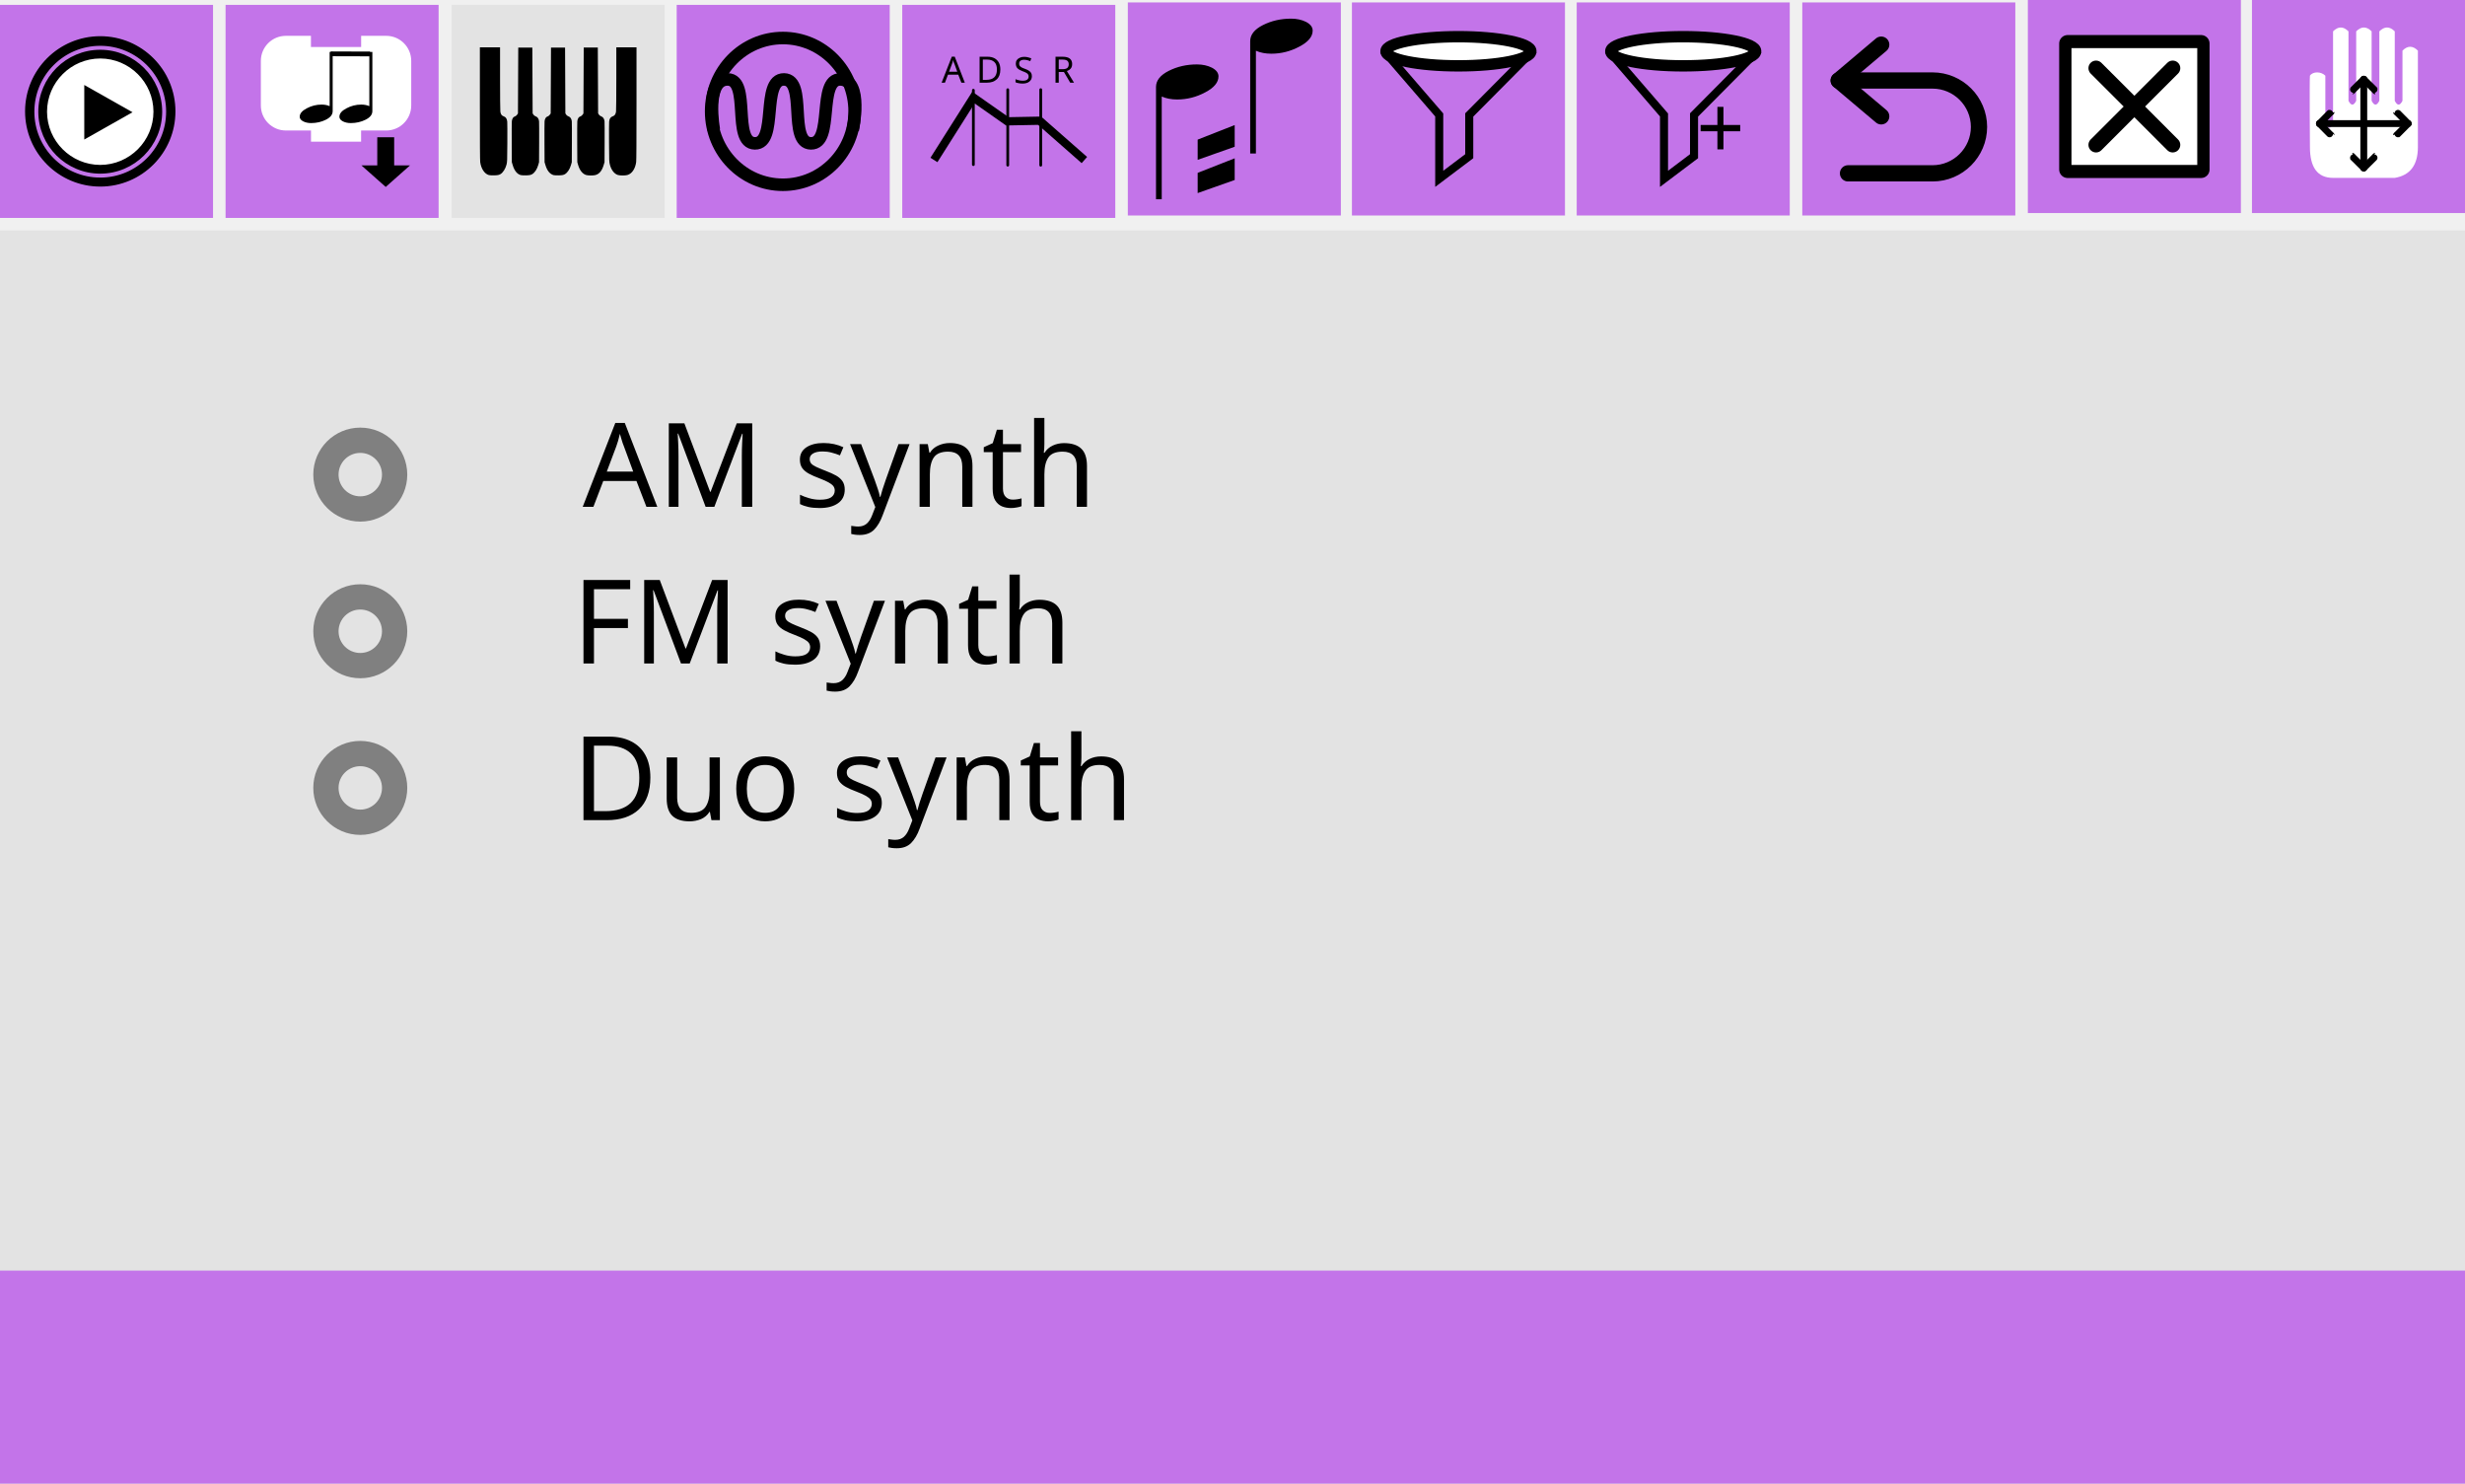
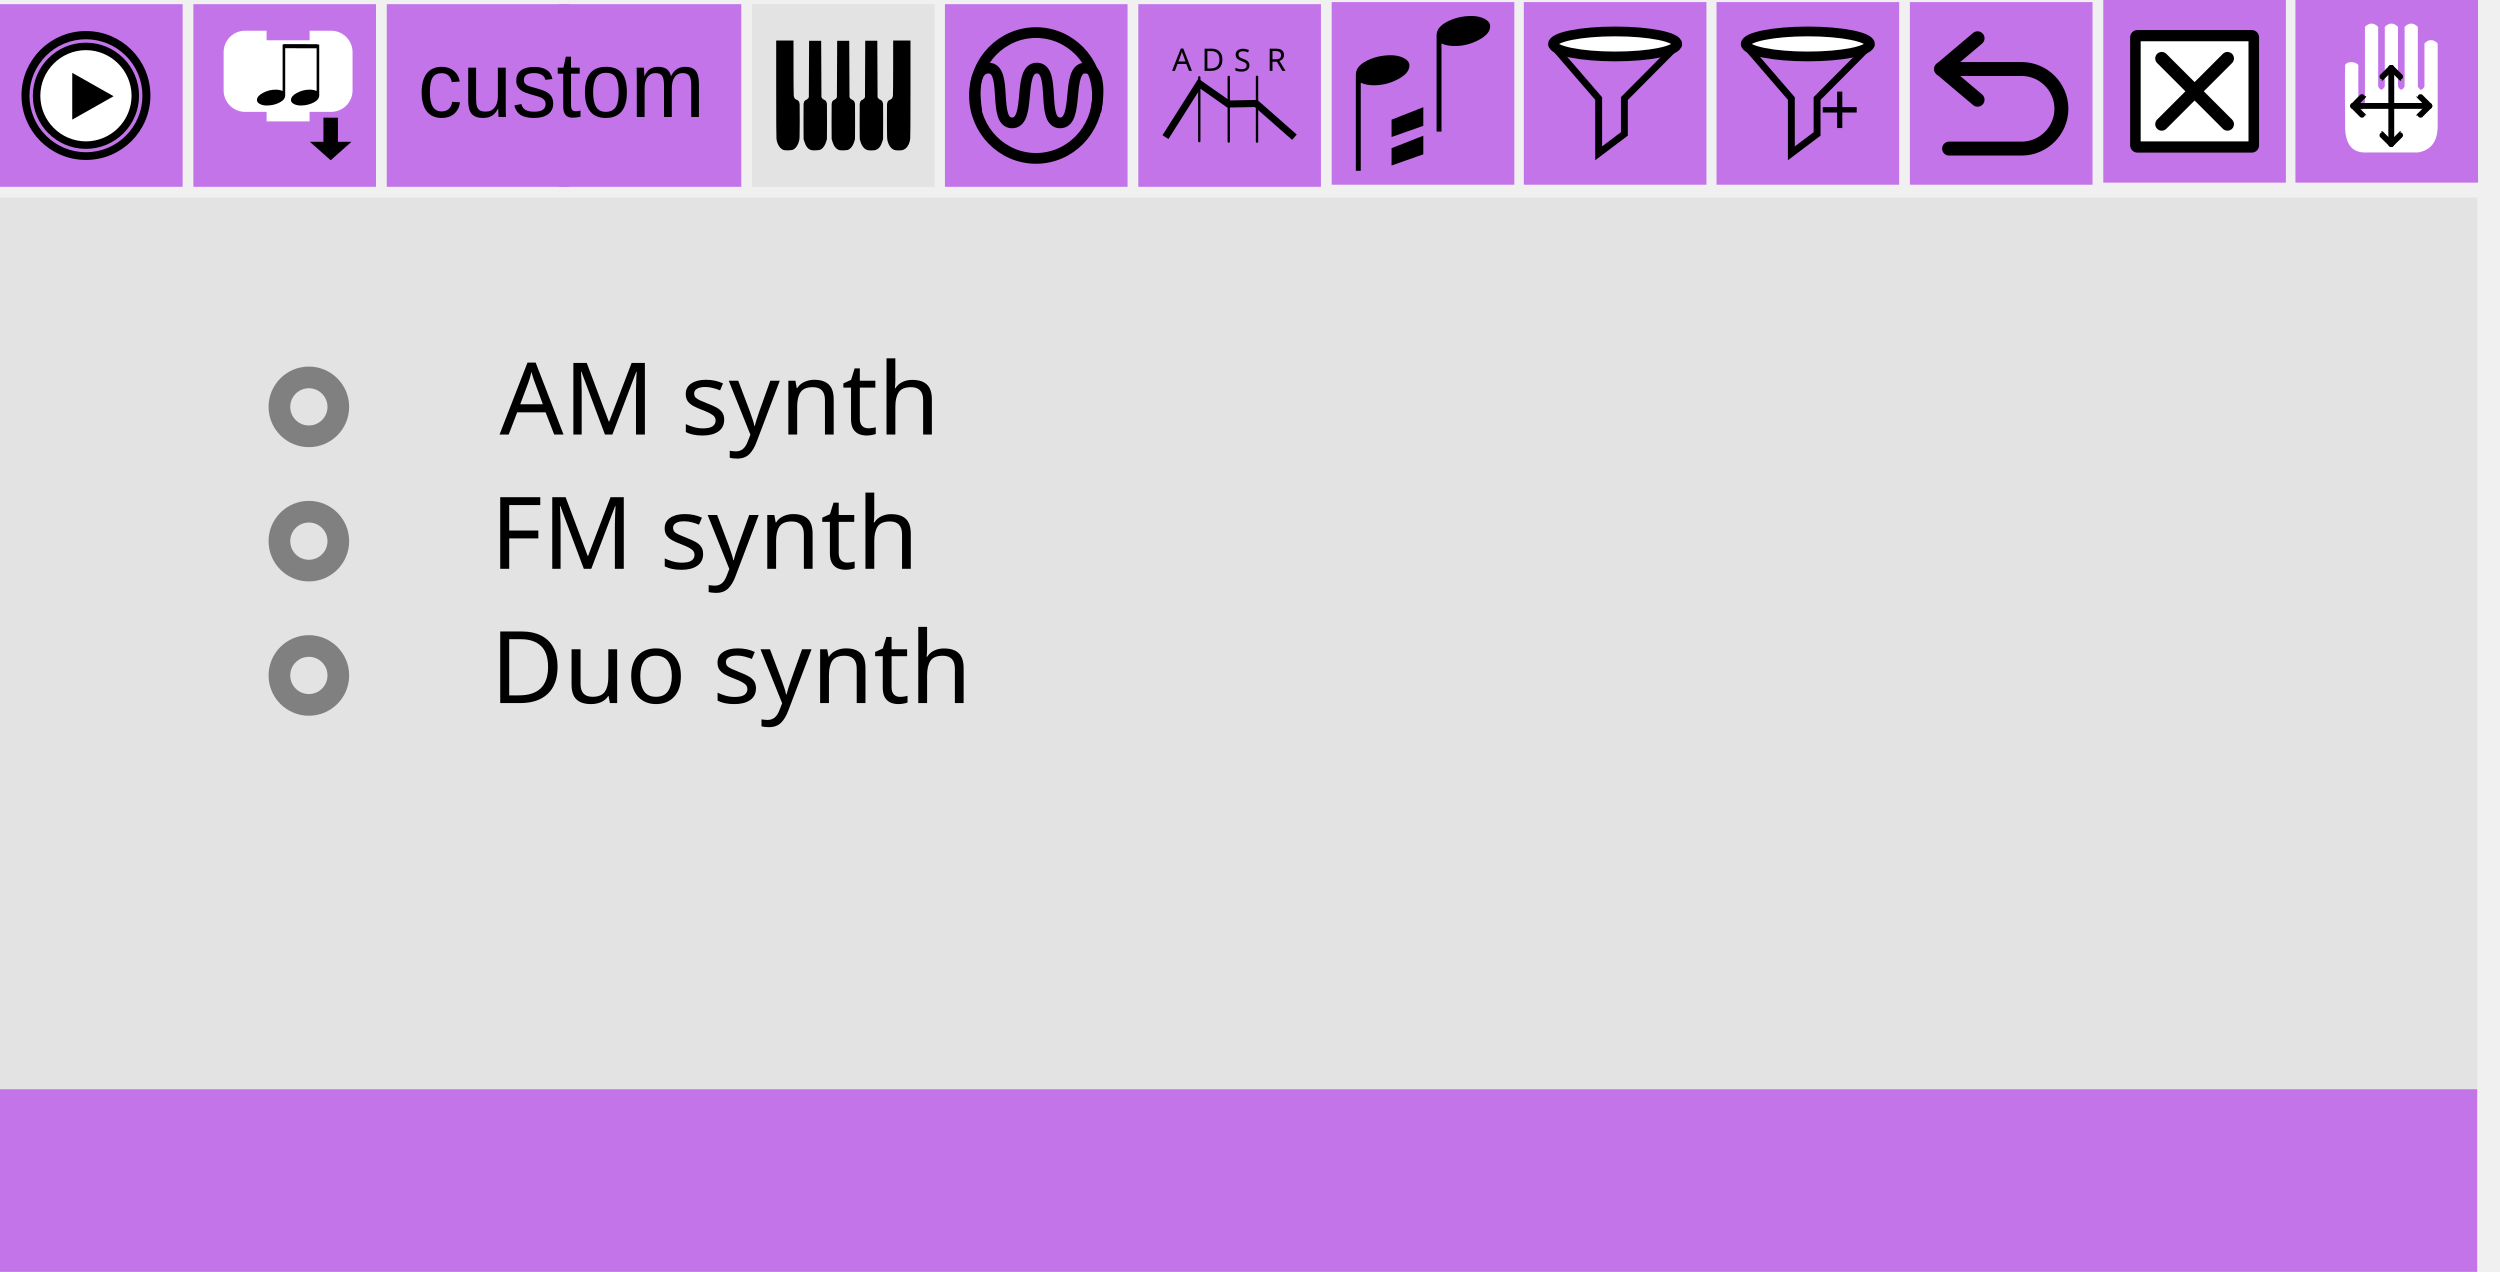
- <svg xmlns="http://www.w3.org/2000/svg" xmlns:ns1="http://www.openswatchbook.org/uri/2009/osb" width="393.414" height="236.777" viewBox="0 0 393.414 236.777" id="svg3445" version="1.1">
+ <svg xmlns="http://www.w3.org/2000/svg" xmlns:ns1="http://www.openswatchbook.org/uri/2009/osb" width="465.414" height="236.777" viewBox="0 0 465.414 236.777" id="svg3445" version="1.1">
  <defs id="defs3447">
    <linearGradient ns1:paint="solid" id="linearGradient4530">
      <stop id="stop4532" offset="0" style="stop-color:#ffffff;stop-opacity:1;" />
    </linearGradient>
    <style type="text/css" id="style4474" />
  </defs>
  <path id="path4138" d="m 79.576,-621.524 -0.907,0.907 c -3.413,-3.467 -17.973,-18.293 -19.68,-19.947 -1.92,-1.92 -1.653,-5.867 -3.947,-8.213 -0.533,-0.533 -1.387,-0.533 -1.92,0 l -2.133,2.133 -2.133,2.133 c -0.533,0.533 -0.533,1.387 0,1.92 2.347,2.347 6.293,2.027 8.213,3.947 1.707,1.707 16.48,16.267 19.947,19.68 l -0.907,0.907 c -1.547,1.547 -0.907,3.413 0.64,4.96 l 8.747,8.747 0.48,-0.48 -7.413,-8.853 c -0.853,-1.12 -1.013,-1.813 -0.693,-2.293 l 10.027,9.227 0.533,-0.533 -9.067,-10.187 0.373,-0.373 0.373,-0.373 10.24,9.067 0.533,-0.533 -9.227,-10.08 c 0.48,-0.32 1.173,-0.16 2.293,0.693 l 8.853,7.413 0.48,-0.48 -8.747,-8.747 c -1.547,-1.547 -3.413,-2.187 -4.96,-0.64 z m -28.747,-21.12 2.08,-2.08 2.08,-2.08 c 2.347,2.347 0.213,4.373 0.213,4.373 0,0 -2.08,2.08 -4.373,-0.213 z" display="none" style="display:none;fill:#000000;stroke-width:1.067" />
  <path id="path4138-5" d="m 113.637,-446.945 -0.656,0.577 c -2.469,-2.205 -13.001,-11.635 -14.236,-12.687 -1.389,-1.221 -1.196,-3.731 -2.855,-5.224 -0.386,-0.339 -1.003,-0.339 -1.389,0 l -1.543,1.357 -1.543,1.357 c -0.386,0.339 -0.386,0.882 0,1.221 1.697,1.493 4.552,1.289 5.941,2.51 1.235,1.086 11.921,10.346 14.429,12.517 l -0.656,0.577 c -1.119,0.984 -0.656,2.171 0.463,3.155 l 6.327,5.563 0.347,-0.305 -5.362,-5.631 c -0.617,-0.712 -0.733,-1.153 -0.502,-1.459 l 7.253,5.869 0.386,-0.339 -6.558,-6.479 0.27,-0.237 0.27,-0.237 7.407,5.767 0.386,-0.339 -6.674,-6.411 c 0.347,-0.204 0.849,-0.102 1.659,0.441 l 6.404,4.715 0.347,-0.305 -6.327,-5.563 c -1.119,-0.984 -2.469,-1.391 -3.588,-0.407 z m -20.794,-13.433 1.505,-1.323 1.505,-1.323 c 1.697,1.493 0.154,2.782 0.154,2.782 0,0 -1.505,1.323 -3.163,-0.136 z" display="none" style="display:none;fill:#000000;stroke-width:1.067" />
  <rect style="opacity:1;fill:#c374e9;fill-opacity:1;fill-rule:nonzero;stroke:none;stroke-width:3;stroke-linecap:round;stroke-linejoin:round;stroke-miterlimit:4;stroke-dasharray:none;stroke-dashoffset:0;stroke-opacity:1" id="rect3453" width="34" height="34" x="0" y="0.777" />
  <rect style="opacity:1;fill:#c374e9;fill-opacity:1;fill-rule:nonzero;stroke:none;stroke-width:3;stroke-linecap:round;stroke-linejoin:round;stroke-miterlimit:4;stroke-dasharray:none;stroke-dashoffset:0;stroke-opacity:1" id="rect3453-8" width="34" height="34" x="36" y="0.777" />
  <path d="m 25,17.777 a 9,9 0 1 1 -18,0 9,9 0 1 1 18,0 z" id="path2986" style="fill:#ffffff;fill-opacity:1;fill-rule:nonzero;stroke:none;stroke-width:0.435" />
  <path style="fill:#000000;fill-opacity:1;stroke:#000000;stroke-width:0.429;stroke-opacity:1" id="path9" d="m 15.999,8.156 c 5.342,0.009 9.663,4.33 9.672,9.672 -0.009,5.341 -4.33,9.663 -9.672,9.671 -5.34,-0.009 -9.662,-4.33 -9.672,-9.671 0.009,-5.341 4.331,-9.663 9.672,-9.672 m 10e-4,0.964 c -4.3e-4,0 -8.6e-4,0 -10e-4,0 -4.3e-4,0 -8.6e-4,0 -10e-4,0 0,0 4.3e-4,0 8.6e-4,0 -4.793,0.008 -8.699,3.915 -8.707,8.709 0.008,4.791 3.915,8.697 8.709,8.705 4.791,-0.008 8.698,-3.915 8.706,-8.709 -0.007,-4.791 -3.913,-8.697 -8.707,-8.706 4.2e-4,0 8.5e-4,0 8.5e-4,0 z" />
-   <polygon points="21.55,17.667 39.512,27.822 21.55,37.977 " id="polygon11" style="fill:#000000" transform="matrix(0.4285714,0,0,0.4285714,4.214291,5.991035)" />
+   <polygon points="21.55,37.977 21.55,17.667 39.512,27.822 " id="polygon11" style="fill:#000000" transform="matrix(0.4285714,0,0,0.4285714,4.214291,5.991035)" />
  <path d="m 16,5.991 c -6.509,0 -11.785,5.277 -11.785,11.786 0,6.509 5.277,11.786 11.785,11.786 6.509,0 11.786,-5.277 11.786,-11.786 0,-6.509 -5.277,-11.786 -11.786,-11.786 z m -8.6e-4,22.563 c -5.925,0 -10.728,-4.804 -10.73,-10.728 8.5e-4,-5.925 4.804,-10.73 10.73,-10.731 5.925,0.001 10.729,4.806 10.731,10.731 -0.002,5.925 -4.806,10.729 -10.731,10.729 z" id="path13" style="fill:#000000;fill-opacity:1;stroke:#000000;stroke-width:0.429;stroke-opacity:1" />
  <path d="M 42.072,13.273 V 9.716 a 3.557,3.557 0 0 1 3.557,-3.557 h 3.557 v 1.778 h 8.892 v -1.778 h 3.557 a 3.557,3.557 0 0 1 3.557,3.557 v 3.557 3.557 a 3.557,3.557 0 0 1 -3.557,3.557 h -3.557 -0.889 v 1.778 h -7.114 v -1.778 h -0.889 -3.557 a 3.557,3.557 0 0 1 -3.557,-3.557 z" id="path2882" style="fill:#ffffff;fill-opacity:1;stroke:#ffffff;stroke-width:0.881;stroke-linecap:square;stroke-miterlimit:4;stroke-dasharray:none;stroke-opacity:1" />
  <path id="path4174" d="m 62.461,22.354 v 4.487 h 1.798 l -2.698,2.393 -2.698,-2.393 h 1.798 v -4.487 z" style="fill:#000000;fill-opacity:1;fill-rule:evenodd;stroke:#000000;stroke-width:0.898;stroke-linecap:butt;stroke-linejoin:miter;stroke-miterlimit:4;stroke-dasharray:none;stroke-opacity:1" />
  <path style="fill:#000000;fill-opacity:1;stroke:none;stroke-width:0.397px;stroke-linecap:butt;stroke-linejoin:miter;stroke-opacity:1" d="m 54.168,18.634 q 0,-0.76 1.118,-1.344 1.118,-0.599 2.367,-0.599 0.723,0 1.293,0.248 V 8.288 h 0.482 v 9.454 q 0,0.818 -1.074,1.359 -1.074,0.541 -2.367,0.541 -0.723,0 -1.271,-0.278 -0.548,-0.292 -0.548,-0.731 z" id="path4168" />
  <path style="fill:#000000;fill-opacity:1;stroke:none;stroke-width:0.397px;stroke-linecap:butt;stroke-linejoin:miter;stroke-opacity:1" d="m 47.835,18.634 q 0,-0.76 1.118,-1.344 1.118,-0.599 2.367,-0.599 0.723,0 1.293,0.248 V 8.288 h 0.482 v 9.454 q 0,0.818 -1.074,1.359 -1.074,0.541 -2.367,0.541 -0.723,0 -1.271,-0.278 -0.548,-0.292 -0.548,-0.731 z" id="path4168-1" />
  <path style="fill:#000000;fill-opacity:1;fill-rule:evenodd;stroke:#000000;stroke-width:0.762px;stroke-linecap:butt;stroke-linejoin:miter;stroke-opacity:1" d="m 52.783,8.592 6.26,0.017 0.05,-0.017" id="path4379" />
-   <rect style="opacity:1;fill:#e3e3e3;fill-opacity:1;fill-rule:nonzero;stroke:none;stroke-width:3;stroke-linecap:round;stroke-linejoin:round;stroke-miterlimit:4;stroke-dasharray:none;stroke-dashoffset:0;stroke-opacity:1" id="rect3453-63-1" width="34" height="34" x="72.086" y="0.777" />
-   <rect style="opacity:1;fill:#c374e9;fill-opacity:1;fill-rule:nonzero;stroke:none;stroke-width:3;stroke-linecap:round;stroke-linejoin:round;stroke-miterlimit:4;stroke-dasharray:none;stroke-dashoffset:0;stroke-opacity:1" id="rect3453-63" width="34" height="34" x="108" y="0.777" />
-   <rect style="opacity:1;fill:#c374e9;fill-opacity:1;fill-rule:nonzero;stroke:none;stroke-width:3;stroke-linecap:round;stroke-linejoin:round;stroke-miterlimit:4;stroke-dasharray:none;stroke-dashoffset:0;stroke-opacity:1" id="rect3453-63-4" width="34" height="34" x="144" y="0.777" />
-   <rect style="opacity:1;fill:#c374e9;fill-opacity:1;fill-rule:nonzero;stroke:none;stroke-width:3;stroke-linecap:round;stroke-linejoin:round;stroke-miterlimit:4;stroke-dasharray:none;stroke-dashoffset:0;stroke-opacity:1" id="rect3453-63-4-3" width="34" height="34" x="180" y="0.388" />
-   <rect x="215.769" y="0.388" width="34" height="34" style="clip-rule:evenodd;fill:#c374e9;fill-rule:evenodd;stroke-width:1;stroke-miterlimit:1.414" id="rect150" />
-   <rect style="opacity:1;fill:#c374e9;fill-opacity:1;fill-rule:nonzero;stroke:none;stroke-width:3;stroke-linecap:round;stroke-linejoin:round;stroke-miterlimit:4;stroke-dasharray:none;stroke-dashoffset:0;stroke-opacity:1" id="rect3453-63-6" width="34" height="34" x="251.645" y="0.388" />
-   <rect style="opacity:1;fill:#c374e9;fill-opacity:1;fill-rule:nonzero;stroke:none;stroke-width:3;stroke-linecap:round;stroke-linejoin:round;stroke-miterlimit:4;stroke-dasharray:none;stroke-dashoffset:0;stroke-opacity:1" id="rect3453-63-4-7" width="34" height="34" x="287.645" y="0.388" />
-   <rect style="opacity:1;fill:#c374e9;fill-opacity:1;fill-rule:nonzero;stroke:none;stroke-width:3;stroke-linecap:round;stroke-linejoin:round;stroke-miterlimit:4;stroke-dasharray:none;stroke-dashoffset:0;stroke-opacity:1" id="rect3453-63-4-3-2" width="34" height="34" x="323.645" y="0" />
-   <rect width="21.301" height="20.114" x="329.994" y="6.943" id="rect3821-7-2" style="fill:#000000;stroke:#000000;stroke-width:2.699;stroke-linejoin:round;stroke-miterlimit:4;stroke-dasharray:none;stroke-opacity:1" />
-   <path d="M 330.608,7.678 V 26.322 h 20.074 V 7.678 Z m 17.011,14.583 c 0.473,0.473 0.473,1.241 0,1.714 -0.236,0.237 -0.546,0.355 -0.856,0.355 -0.31,0 -0.62,-0.118 -0.857,-0.355 l -5.262,-5.262 -5.262,5.262 c -0.237,0.237 -0.547,0.355 -0.856,0.355 -0.309,0 -0.62,-0.118 -0.856,-0.355 -0.473,-0.473 -0.473,-1.241 0,-1.714 l 5.262,-5.262 -5.262,-5.262 c -0.473,-0.473 -0.473,-1.24 0,-1.713 0.473,-0.473 1.24,-0.473 1.713,0 l 5.262,5.262 5.262,-5.262 c 0.473,-0.473 1.241,-0.473 1.714,0 0.473,0.473 0.473,1.24 0,1.713 l -5.262,5.262 z" id="path3109-5-3" style="fill:#ffffff;fill-opacity:1;stroke:none;stroke-width:0.692" />
-   <rect x="359.414" y="0" width="34" height="34" style="clip-rule:evenodd;fill:#c374e9;fill-rule:evenodd;stroke-width:1;stroke-miterlimit:1.414" id="rect150-1" />
-   <path d="m 368.663,12.08 c 0.47,-0.709 1.79,-0.693 2.462,0 v 7.692 c 0.41,0.821 0.82,0.821 1.231,0 V 5.003 c 0.821,-0.82 1.641,-0.82 2.462,0 V 16.081 c 0.411,0.82 0.821,0.82 1.231,0 V 5.003 c 0.82,-0.82 1.641,-0.82 2.462,0 V 16.081 c 0.41,0.82 0.82,0.82 1.231,0 V 5.003 c 0.821,-0.82 1.641,-0.82 2.462,0 V 16.081 c 0.411,0.82 0.821,0.82 1.231,0 V 8.081 c 0.82,-0.821 1.641,-0.821 2.462,0 V 23.465 c 0,2.872 -1.231,4.513 -3.693,4.923 h -9.846 c -2.462,0 -3.692,-1.641 -3.692,-4.923 0,0 -0.081,-10.616 0,-11.385 z" style="clip-rule:evenodd;fill:#ffffff;fill-rule:nonzero;stroke-width:0.436;stroke-miterlimit:1.414" id="path171-4" />
-   <path d="m 370.185,19.722 h 14.151" style="clip-rule:evenodd;fill:none;fill-rule:evenodd;stroke:#000000;stroke-width:1.091px;stroke-linecap:round;stroke-miterlimit:1.414" id="path174-8" />
-   <path d="m 377.26,12.647 v 14.151" style="clip-rule:evenodd;fill:none;fill-rule:evenodd;stroke:#000000;stroke-width:1.091px;stroke-linecap:round;stroke-miterlimit:1.414" id="path177-5" />
-   <path id="path4546-36" d="m 370.182,19.723 c 1.856,-1.897 1.856,-1.856 1.856,-1.856" style="clip-rule:evenodd;fill:none;fill-rule:evenodd;stroke:#000000;stroke-width:1.091px;stroke-linecap:round;stroke-miterlimit:1.414" />
-   <path id="path4546-3-10" d="m 370.182,19.723 c 1.856,1.897 1.856,1.856 1.856,1.856" style="clip-rule:evenodd;fill:none;fill-rule:evenodd;stroke:#000000;stroke-width:1.091px;stroke-linecap:round;stroke-miterlimit:1.414" />
-   <path id="path4546-7-3" d="m 384.339,19.723 c -1.856,-1.897 -1.856,-1.856 -1.856,-1.856" style="clip-rule:evenodd;fill:none;fill-rule:evenodd;stroke:#000000;stroke-width:1.091px;stroke-linecap:round;stroke-miterlimit:1.414" />
-   <path id="path4546-3-5-2" d="m 384.339,19.723 c -1.856,1.897 -1.856,1.856 -1.856,1.856" style="clip-rule:evenodd;fill:none;fill-rule:evenodd;stroke:#000000;stroke-width:1.091px;stroke-linecap:round;stroke-miterlimit:1.414" />
-   <path id="path4546-5-6" d="m 377.26,12.644 c 1.897,1.856 1.856,1.856 1.856,1.856" style="clip-rule:evenodd;fill:none;fill-rule:evenodd;stroke:#000000;stroke-width:1.091px;stroke-linecap:round;stroke-miterlimit:1.414" />
-   <path id="path4546-3-6-1" d="m 377.26,12.644 c -1.897,1.856 -1.856,1.856 -1.856,1.856" style="clip-rule:evenodd;fill:none;fill-rule:evenodd;stroke:#000000;stroke-width:1.091px;stroke-linecap:round;stroke-miterlimit:1.414" />
-   <path id="path4546-9-5" d="m 377.261,26.801 c -1.897,-1.856 -1.856,-1.856 -1.856,-1.856" style="clip-rule:evenodd;fill:none;fill-rule:evenodd;stroke:#000000;stroke-width:1.091px;stroke-linecap:round;stroke-miterlimit:1.414" />
-   <path id="path4546-3-1-4" d="m 377.261,26.801 c 1.897,-1.856 1.856,-1.856 1.856,-1.856" style="clip-rule:evenodd;fill:none;fill-rule:evenodd;stroke:#000000;stroke-width:1.091px;stroke-linecap:round;stroke-miterlimit:1.414" />
-   <path id="path6287" d="m 149.056,25.53 6.304,-9.961 5.407,3.793 5.156,-0.097 7.143,6.278" style="fill:none;stroke:#000000;stroke-width:1.316;stroke-linecap:butt;stroke-linejoin:miter;stroke-miterlimit:4;stroke-dasharray:none;stroke-opacity:1" />
-   <path id="path6289" d="M 155.35,26.27 V 14.4" style="fill:none;stroke:#000000;stroke-width:0.439;stroke-linecap:round;stroke-linejoin:miter;stroke-miterlimit:4;stroke-dasharray:none;stroke-opacity:1" />
-   <path id="path6291" d="M 160.835,26.357 V 14.313" style="fill:none;stroke:#000000;stroke-width:0.439;stroke-linecap:round;stroke-linejoin:miter;stroke-miterlimit:4;stroke-dasharray:none;stroke-opacity:1" />
-   <path id="path6293" d="M 166.1,26.366 V 14.304" style="fill:none;stroke:#000000;stroke-width:0.439;stroke-linecap:round;stroke-linejoin:miter;stroke-miterlimit:4;stroke-dasharray:none;stroke-opacity:1" />
-   <text id="text6299" y="13.194" x="150.282" style="font-style:normal;font-weight:normal;font-size:5.801px;line-height:3.626px;font-family:sans-serif;letter-spacing:0px;word-spacing:0px;fill:#000000;fill-opacity:1;stroke:none;stroke-width:0.145px;stroke-linecap:butt;stroke-linejoin:miter;stroke-opacity:1" xml:space="preserve">
-     <tspan style="stroke-width:0.145px" y="13.194" x="150.282" id="tspan6297">A</tspan>
+   <rect style="opacity:1;fill:#e3e3e3;fill-opacity:1;fill-rule:nonzero;stroke:none;stroke-width:3;stroke-linecap:round;stroke-linejoin:round;stroke-miterlimit:4;stroke-dasharray:none;stroke-dashoffset:0;stroke-opacity:1" id="rect3453-63-1" width="34" height="34" x="140" y="0.777" />
+   <rect style="opacity:1;fill:#c374e9;fill-opacity:1;fill-rule:nonzero;stroke:none;stroke-width:3;stroke-linecap:round;stroke-linejoin:round;stroke-miterlimit:4;stroke-dasharray:none;stroke-dashoffset:0;stroke-opacity:1" id="rect3453-63" width="34" height="34" x="175.914" y="0.777" />
+   <rect style="opacity:1;fill:#c374e9;fill-opacity:1;fill-rule:nonzero;stroke:none;stroke-width:3;stroke-linecap:round;stroke-linejoin:round;stroke-miterlimit:4;stroke-dasharray:none;stroke-dashoffset:0;stroke-opacity:1" id="rect3453-63-4" width="34" height="34" x="211.914" y="0.777" />
+   <rect style="opacity:1;fill:#c374e9;fill-opacity:1;fill-rule:nonzero;stroke:none;stroke-width:3;stroke-linecap:round;stroke-linejoin:round;stroke-miterlimit:4;stroke-dasharray:none;stroke-dashoffset:0;stroke-opacity:1" id="rect3453-63-4-3" width="34" height="34" x="247.914" y="0.388" />
+   <rect x="283.683" y="0.388" width="34" height="34" style="clip-rule:evenodd;fill:#c374e9;fill-rule:evenodd;stroke-width:1;stroke-miterlimit:1.414" id="rect150" />
+   <rect style="opacity:1;fill:#c374e9;fill-opacity:1;fill-rule:nonzero;stroke:none;stroke-width:3;stroke-linecap:round;stroke-linejoin:round;stroke-miterlimit:4;stroke-dasharray:none;stroke-dashoffset:0;stroke-opacity:1" id="rect3453-63-6" width="34" height="34" x="319.558" y="0.388" />
+   <rect style="opacity:1;fill:#c374e9;fill-opacity:1;fill-rule:nonzero;stroke:none;stroke-width:3;stroke-linecap:round;stroke-linejoin:round;stroke-miterlimit:4;stroke-dasharray:none;stroke-dashoffset:0;stroke-opacity:1" id="rect3453-63-4-7" width="34" height="34" x="355.558" y="0.388" />
+   <rect style="opacity:1;fill:#c374e9;fill-opacity:1;fill-rule:nonzero;stroke:none;stroke-width:3;stroke-linecap:round;stroke-linejoin:round;stroke-miterlimit:4;stroke-dasharray:none;stroke-dashoffset:0;stroke-opacity:1" id="rect3453-63-4-3-2" width="34" height="34" x="391.558" y="0" />
+   <rect width="21.301" height="20.114" x="397.908" y="6.943" id="rect3821-7-2" style="fill:#000000;stroke:#000000;stroke-width:2.699;stroke-linejoin:round;stroke-miterlimit:4;stroke-dasharray:none;stroke-opacity:1" />
+   <path d="M 398.521,7.678 V 26.322 h 20.074 V 7.678 Z m 17.011,14.583 c 0.473,0.473 0.473,1.241 0,1.714 -0.236,0.237 -0.546,0.355 -0.856,0.355 -0.31,0 -0.62,-0.118 -0.857,-0.355 l -5.262,-5.262 -5.262,5.262 c -0.237,0.237 -0.547,0.355 -0.856,0.355 -0.309,0 -0.62,-0.118 -0.856,-0.355 -0.473,-0.473 -0.473,-1.241 0,-1.714 l 5.262,-5.262 -5.262,-5.262 c -0.473,-0.473 -0.473,-1.24 0,-1.713 0.473,-0.473 1.24,-0.473 1.713,0 l 5.262,5.262 5.262,-5.262 c 0.473,-0.473 1.241,-0.473 1.714,0 0.473,0.473 0.473,1.24 0,1.713 l -5.262,5.262 z" id="path3109-5-3" style="fill:#ffffff;fill-opacity:1;stroke:none;stroke-width:0.692" />
+   <rect x="427.328" y="0" width="34" height="34" style="clip-rule:evenodd;fill:#c374e9;fill-rule:evenodd;stroke-width:1;stroke-miterlimit:1.414" id="rect150-1" />
+   <path d="m 436.576,12.08 c 0.47,-0.709 1.79,-0.693 2.462,0 v 7.692 c 0.41,0.821 0.82,0.821 1.231,0 V 5.003 c 0.821,-0.82 1.641,-0.82 2.462,0 V 16.081 c 0.411,0.82 0.821,0.82 1.231,0 V 5.003 c 0.82,-0.82 1.641,-0.82 2.462,0 V 16.081 c 0.41,0.82 0.82,0.82 1.231,0 V 5.003 c 0.821,-0.82 1.641,-0.82 2.462,0 V 16.081 c 0.411,0.82 0.821,0.82 1.231,0 V 8.081 c 0.82,-0.821 1.641,-0.821 2.462,0 V 23.465 c 0,2.872 -1.231,4.513 -3.693,4.923 h -9.846 c -2.462,0 -3.692,-1.641 -3.692,-4.923 0,0 -0.081,-10.616 0,-11.385 z" style="clip-rule:evenodd;fill:#ffffff;fill-rule:nonzero;stroke-width:0.436;stroke-miterlimit:1.414" id="path171-4" />
+   <path d="M 438.098,19.722 H 452.25" style="clip-rule:evenodd;fill:none;fill-rule:evenodd;stroke:#000000;stroke-width:1.091px;stroke-linecap:round;stroke-miterlimit:1.414" id="path174-8" />
+   <path d="m 445.174,12.647 v 14.151" style="clip-rule:evenodd;fill:none;fill-rule:evenodd;stroke:#000000;stroke-width:1.091px;stroke-linecap:round;stroke-miterlimit:1.414" id="path177-5" />
+   <path id="path4546-36" d="m 438.095,19.723 c 1.856,-1.897 1.856,-1.856 1.856,-1.856" style="clip-rule:evenodd;fill:none;fill-rule:evenodd;stroke:#000000;stroke-width:1.091px;stroke-linecap:round;stroke-miterlimit:1.414" />
+   <path id="path4546-3-10" d="m 438.095,19.723 c 1.856,1.897 1.856,1.856 1.856,1.856" style="clip-rule:evenodd;fill:none;fill-rule:evenodd;stroke:#000000;stroke-width:1.091px;stroke-linecap:round;stroke-miterlimit:1.414" />
+   <path id="path4546-7-3" d="m 452.252,19.723 c -1.856,-1.897 -1.856,-1.856 -1.856,-1.856" style="clip-rule:evenodd;fill:none;fill-rule:evenodd;stroke:#000000;stroke-width:1.091px;stroke-linecap:round;stroke-miterlimit:1.414" />
+   <path id="path4546-3-5-2" d="m 452.252,19.723 c -1.856,1.897 -1.856,1.856 -1.856,1.856" style="clip-rule:evenodd;fill:none;fill-rule:evenodd;stroke:#000000;stroke-width:1.091px;stroke-linecap:round;stroke-miterlimit:1.414" />
+   <path id="path4546-5-6" d="m 445.173,12.644 c 1.897,1.856 1.856,1.856 1.856,1.856" style="clip-rule:evenodd;fill:none;fill-rule:evenodd;stroke:#000000;stroke-width:1.091px;stroke-linecap:round;stroke-miterlimit:1.414" />
+   <path id="path4546-3-6-1" d="m 445.173,12.644 c -1.897,1.856 -1.856,1.856 -1.856,1.856" style="clip-rule:evenodd;fill:none;fill-rule:evenodd;stroke:#000000;stroke-width:1.091px;stroke-linecap:round;stroke-miterlimit:1.414" />
+   <path id="path4546-9-5" d="m 445.174,26.801 c -1.897,-1.856 -1.856,-1.856 -1.856,-1.856" style="clip-rule:evenodd;fill:none;fill-rule:evenodd;stroke:#000000;stroke-width:1.091px;stroke-linecap:round;stroke-miterlimit:1.414" />
+   <path id="path4546-3-1-4" d="m 445.174,26.801 c 1.897,-1.856 1.856,-1.856 1.856,-1.856" style="clip-rule:evenodd;fill:none;fill-rule:evenodd;stroke:#000000;stroke-width:1.091px;stroke-linecap:round;stroke-miterlimit:1.414" />
+   <path id="path6287" d="m 216.97,25.53 6.304,-9.961 5.407,3.793 5.156,-0.097 7.143,6.278" style="fill:none;stroke:#000000;stroke-width:1.316;stroke-linecap:butt;stroke-linejoin:miter;stroke-miterlimit:4;stroke-dasharray:none;stroke-opacity:1" />
+   <path id="path6289" d="M 223.264,26.27 V 14.4" style="fill:none;stroke:#000000;stroke-width:0.439;stroke-linecap:round;stroke-linejoin:miter;stroke-miterlimit:4;stroke-dasharray:none;stroke-opacity:1" />
+   <path id="path6291" d="M 228.749,26.357 V 14.313" style="fill:none;stroke:#000000;stroke-width:0.439;stroke-linecap:round;stroke-linejoin:miter;stroke-miterlimit:4;stroke-dasharray:none;stroke-opacity:1" />
+   <path id="path6293" d="M 234.014,26.366 V 14.304" style="fill:none;stroke:#000000;stroke-width:0.439;stroke-linecap:round;stroke-linejoin:miter;stroke-miterlimit:4;stroke-dasharray:none;stroke-opacity:1" />
+   <text id="text6299" y="13.194" x="218.196" style="font-style:normal;font-weight:normal;font-size:5.801px;line-height:3.626px;font-family:sans-serif;letter-spacing:0px;word-spacing:0px;fill:#000000;fill-opacity:1;stroke:none;stroke-width:0.145px;stroke-linecap:butt;stroke-linejoin:miter;stroke-opacity:1" xml:space="preserve">
+     <tspan style="stroke-width:0.145px" y="13.194" x="218.196" id="tspan6297">A</tspan>
  </text>
-   <text id="text6303" y="13.194" x="155.78" style="font-style:normal;font-weight:normal;font-size:5.801px;line-height:3.626px;font-family:sans-serif;letter-spacing:0px;word-spacing:0px;fill:#000000;fill-opacity:1;stroke:none;stroke-width:0.145px;stroke-linecap:butt;stroke-linejoin:miter;stroke-opacity:1" xml:space="preserve">
-     <tspan style="stroke-width:0.145px" y="13.194" x="155.78" id="tspan6301">D</tspan>
+   <text id="text6303" y="13.194" x="223.693" style="font-style:normal;font-weight:normal;font-size:5.801px;line-height:3.626px;font-family:sans-serif;letter-spacing:0px;word-spacing:0px;fill:#000000;fill-opacity:1;stroke:none;stroke-width:0.145px;stroke-linecap:butt;stroke-linejoin:miter;stroke-opacity:1" xml:space="preserve">
+     <tspan style="stroke-width:0.145px" y="13.194" x="223.693" id="tspan6301">D</tspan>
  </text>
-   <text id="text6307" y="13.194" x="167.899" style="font-style:normal;font-weight:normal;font-size:5.801px;line-height:3.626px;font-family:sans-serif;letter-spacing:0px;word-spacing:0px;fill:#000000;fill-opacity:1;stroke:none;stroke-width:0.145px;stroke-linecap:butt;stroke-linejoin:miter;stroke-opacity:1" xml:space="preserve">
-     <tspan style="stroke-width:0.145px" y="13.194" x="167.899" id="tspan6305">R</tspan>
+   <text id="text6307" y="13.194" x="235.812" style="font-style:normal;font-weight:normal;font-size:5.801px;line-height:3.626px;font-family:sans-serif;letter-spacing:0px;word-spacing:0px;fill:#000000;fill-opacity:1;stroke:none;stroke-width:0.145px;stroke-linecap:butt;stroke-linejoin:miter;stroke-opacity:1" xml:space="preserve">
+     <tspan style="stroke-width:0.145px" y="13.194" x="235.812" id="tspan6305">R</tspan>
  </text>
-   <text id="text6311" y="13.271" x="161.781" style="font-style:normal;font-weight:normal;font-size:5.801px;line-height:3.626px;font-family:sans-serif;letter-spacing:0px;word-spacing:0px;fill:#000000;fill-opacity:1;stroke:none;stroke-width:0.145px;stroke-linecap:butt;stroke-linejoin:miter;stroke-opacity:1" xml:space="preserve">
-     <tspan style="stroke-width:0.145px" y="13.271" x="161.781" id="tspan6309">S</tspan>
+   <text id="text6311" y="13.271" x="229.694" style="font-style:normal;font-weight:normal;font-size:5.801px;line-height:3.626px;font-family:sans-serif;letter-spacing:0px;word-spacing:0px;fill:#000000;fill-opacity:1;stroke:none;stroke-width:0.145px;stroke-linecap:butt;stroke-linejoin:miter;stroke-opacity:1" xml:space="preserve">
+     <tspan style="stroke-width:0.145px" y="13.271" x="229.694" id="tspan6309">S</tspan>
  </text>
-   <path id="path4266" d="m 229.7,18.345 -8.029,-9.302 h 22.056 l -9.236,9.302 v 6.585 l -4.791,3.611 z" style="fill:none;stroke:#000000;stroke-width:1.284;stroke-linecap:butt;stroke-linejoin:miter;stroke-miterlimit:4;stroke-dasharray:none;stroke-opacity:1" />
-   <ellipse ry="2.327" rx="11.561" cy="8.182" cx="232.767" id="path4268" style="fill:#ffffff;fill-opacity:1;stroke:#000000;stroke-width:1.814;stroke-linecap:round;stroke-miterlimit:4;stroke-dasharray:none;stroke-opacity:1" />
-   <path id="path4266-5" d="m 265.576,18.345 -8.028,-9.302 h 22.055 l -9.235,9.302 v 6.585 l -4.791,3.611 z" style="fill:none;stroke:#000000;stroke-width:1.284;stroke-linecap:butt;stroke-linejoin:miter;stroke-miterlimit:4;stroke-dasharray:none;stroke-opacity:1" />
-   <ellipse ry="2.327" rx="11.56" cy="8.182" cx="268.642" id="path4268-6" style="fill:#ffffff;fill-opacity:1;stroke:#000000;stroke-width:1.814;stroke-linecap:round;stroke-miterlimit:4;stroke-dasharray:none;stroke-opacity:1" />
-   <text transform="scale(0.9790996,1.021346)" id="text4269" y="24.856" x="276.529" style="font-style:normal;font-weight:normal;font-size:13.714px;line-height:8.571px;font-family:sans-serif;letter-spacing:0px;word-spacing:0px;fill:#000000;fill-opacity:1;stroke:none;stroke-width:0.343px;stroke-linecap:butt;stroke-linejoin:miter;stroke-opacity:1" xml:space="preserve">
-     <tspan style="stroke-width:0.343px" y="24.856" x="276.529" id="tspan4267">+</tspan>
+   <path id="path4266" d="m 297.614,18.345 -8.029,-9.302 h 22.056 l -9.236,9.302 v 6.585 l -4.791,3.611 z" style="fill:none;stroke:#000000;stroke-width:1.284;stroke-linecap:butt;stroke-linejoin:miter;stroke-miterlimit:4;stroke-dasharray:none;stroke-opacity:1" />
+   <ellipse ry="2.327" rx="11.561" cy="8.182" cx="300.681" id="path4268" style="fill:#ffffff;fill-opacity:1;stroke:#000000;stroke-width:1.814;stroke-linecap:round;stroke-miterlimit:4;stroke-dasharray:none;stroke-opacity:1" />
+   <path id="path4266-5" d="m 333.489,18.345 -8.028,-9.302 h 22.055 l -9.235,9.302 v 6.585 l -4.791,3.611 z" style="fill:none;stroke:#000000;stroke-width:1.284;stroke-linecap:butt;stroke-linejoin:miter;stroke-miterlimit:4;stroke-dasharray:none;stroke-opacity:1" />
+   <ellipse ry="2.327" rx="11.56" cy="8.182" cx="336.556" id="path4268-6" style="fill:#ffffff;fill-opacity:1;stroke:#000000;stroke-width:1.814;stroke-linecap:round;stroke-miterlimit:4;stroke-dasharray:none;stroke-opacity:1" />
+   <text transform="scale(0.9790996,1.021346)" id="text4269" y="24.856" x="345.892" style="font-style:normal;font-weight:normal;font-size:13.714px;line-height:8.571px;font-family:sans-serif;letter-spacing:0px;word-spacing:0px;fill:#000000;fill-opacity:1;stroke:none;stroke-width:0.343px;stroke-linecap:butt;stroke-linejoin:miter;stroke-opacity:1" xml:space="preserve">
+     <tspan style="stroke-width:0.343px" y="24.856" x="345.892" id="tspan4267">+</tspan>
  </text>
-   <path id="path5082" d="m 113.938,20.744 c 0,0 -1.504,-8.11 2.208,-8.068 3.713,0.042 0.638,10.153 4.332,10.202 3.737,0.05 0.942,-10.258 4.655,-10.202 3.713,0.056 0.598,10.139 4.286,10.202 3.744,0.064 0.988,-10.272 4.701,-10.202 3.713,0.07 1.973,8.068 1.973,8.068" style="fill:none;stroke:#000000;stroke-width:2;stroke-linecap:butt;stroke-linejoin:miter;stroke-miterlimit:4;stroke-dasharray:none;stroke-opacity:1" />
-   <ellipse ry="11.709" rx="11.45" cy="17.777" cx="124.95" id="path5084" style="fill:none;stroke:#000000;stroke-width:2;stroke-linecap:round;stroke-miterlimit:4;stroke-dasharray:none" />
-   <path id="path4350" d="m 78.014,27.937 c -0.685,-0.195 -1.237,-1.028 -1.373,-2.074 -0.037,-0.285 -0.054,-3.156 -0.054,-9.361 V 7.552 h 1.611 1.611 l 9.7e-4,4.981 c 4.8e-4,2.739 0.021,5.115 0.045,5.279 0.063,0.434 0.215,0.649 0.531,0.753 0.346,0.114 0.525,0.383 0.57,0.854 0.018,0.188 0.025,1.703 0.015,3.365 -0.017,2.961 -0.02,3.033 -0.132,3.489 -0.159,0.64 -0.559,1.273 -0.956,1.51 -0.239,0.142 -0.415,0.179 -0.952,0.201 -0.363,0.014 -0.775,-0.007 -0.917,-0.047 z m 5.078,0 c -0.558,-0.159 -0.995,-0.7 -1.251,-1.547 l -0.152,-0.504 -0.016,-3.101 c -0.009,-1.706 -0.002,-3.246 0.015,-3.423 0.039,-0.414 0.222,-0.71 0.48,-0.775 0.11,-0.028 0.262,-0.143 0.347,-0.264 l 0.151,-0.214 0.024,-5.259 0.024,-5.259 h 1.123 1.123 l 0.024,5.246 0.024,5.246 0.116,0.197 c 0.073,0.123 0.216,0.232 0.381,0.291 0.3,0.107 0.48,0.376 0.529,0.79 0.016,0.139 0.023,1.664 0.014,3.389 l -0.016,3.137 -0.14,0.482 c -0.184,0.631 -0.546,1.179 -0.935,1.414 -0.239,0.144 -0.411,0.181 -0.951,0.202 -0.363,0.014 -0.775,-0.007 -0.917,-0.047 z m 5.252,0.007 c -0.581,-0.168 -1.021,-0.703 -1.278,-1.553 l -0.152,-0.504 -0.016,-3.101 c -0.009,-1.706 -0.002,-3.246 0.015,-3.424 0.039,-0.414 0.222,-0.71 0.48,-0.775 0.11,-0.028 0.262,-0.143 0.347,-0.264 l 0.151,-0.214 0.024,-5.259 0.024,-5.259 h 1.123 1.123 l 0.024,5.246 0.024,5.246 0.116,0.197 c 0.073,0.123 0.216,0.232 0.381,0.291 0.299,0.106 0.48,0.376 0.529,0.787 0.016,0.137 0.023,1.663 0.014,3.389 l -0.015,3.14 -0.14,0.482 c -0.184,0.631 -0.546,1.179 -0.935,1.414 -0.239,0.144 -0.411,0.181 -0.951,0.202 -0.363,0.014 -0.763,-0.007 -0.89,-0.041 z m 5.229,-0.007 c -0.567,-0.152 -1.053,-0.744 -1.296,-1.579 l -0.138,-0.474 -0.016,-3.101 c -0.009,-1.706 -0.002,-3.246 0.015,-3.424 0.039,-0.414 0.222,-0.71 0.48,-0.775 0.11,-0.028 0.262,-0.143 0.347,-0.264 l 0.151,-0.214 0.024,-5.259 0.024,-5.259 h 1.123 1.123 l 0.024,5.246 0.024,5.246 0.116,0.197 c 0.073,0.123 0.216,0.232 0.381,0.291 0.299,0.106 0.48,0.376 0.529,0.787 0.016,0.137 0.023,1.663 0.014,3.389 l -0.015,3.14 -0.152,0.504 c -0.266,0.882 -0.7,1.392 -1.322,1.553 -0.33,0.086 -1.111,0.084 -1.438,-0.007 z m 5.082,0 c -0.596,-0.16 -1.101,-0.799 -1.319,-1.668 -0.114,-0.455 -0.116,-0.517 -0.133,-3.487 -0.01,-1.663 -0.003,-3.177 0.015,-3.365 0.044,-0.471 0.224,-0.74 0.57,-0.854 0.316,-0.104 0.468,-0.319 0.531,-0.753 0.024,-0.164 0.044,-2.54 0.045,-5.279 l 9.7e-4,-4.981 h 1.611 1.611 v 8.95 c 0,6.205 -0.017,9.076 -0.054,9.361 -0.141,1.082 -0.692,1.887 -1.418,2.074 -0.353,0.091 -1.129,0.092 -1.461,0 z" style="fill:#000000;stroke-width:0.062" />
-   <path id="path4168-1-3" d="m 209.5,4.888 q 0,1.44 -2.119,2.548 -2.119,1.135 -4.487,1.135 -1.371,0 -2.451,-0.471 V 24.496 H 199.53 V 6.577 q 0,-1.551 2.036,-2.576 2.036,-1.025 4.487,-1.025 1.371,0 2.41,0.526 1.039,0.554 1.039,1.385 z" style="fill:#000000;fill-opacity:1;stroke:none;stroke-width:0.753px;stroke-linecap:butt;stroke-linejoin:miter;stroke-opacity:1" />
-   <path id="path4168-7" d="m 194.47,12.192 q 0,1.44 -2.119,2.548 -2.119,1.136 -4.487,1.136 -1.371,0 -2.451,-0.471 v 16.396 h -0.914 v -17.919 q 0,-1.551 2.036,-2.576 2.036,-1.025 4.487,-1.025 1.371,0 2.41,0.526 1.039,0.554 1.039,1.385 z" style="fill:#000000;fill-opacity:1;stroke:none;stroke-width:0.753px;stroke-linecap:butt;stroke-linejoin:miter;stroke-opacity:1" />
-   <path style="fill:#000000;fill-opacity:1;stroke:#000000;stroke-width:0.689px;stroke-linecap:butt;stroke-linejoin:miter;stroke-opacity:1" d="m 191.492,25.022 v -2.505 l 5.22,-2.051 v 2.711 z" id="path4285" />
-   <path style="fill:#000000;fill-opacity:1;stroke:#000000;stroke-width:0.689px;stroke-linecap:butt;stroke-linejoin:miter;stroke-opacity:1" d="m 191.492,30.327 v -2.505 l 5.22,-2.051 v 2.711 z" id="path4285-3" />
-   <polyline transform="matrix(0.8681771,0,0,0.8681771,280.358,-5.328515)" id="polyline3473" points="    22.903,27.523 15.091,20.935 22.903,14.344   " style="fill:none;stroke:#000000;stroke-width:2.987;stroke-linecap:round;stroke-linejoin:round;stroke-opacity:1" />
-   <path d="m 293.46,12.847 h 14.98 c 4.074,0 7.409,3.335 7.409,7.409 0,4.074 -3.335,7.408 -7.409,7.408 h -13.498" id="path3475" style="fill:none;stroke:#000000;stroke-width:2.593;stroke-linecap:round;stroke-opacity:1" />
-   <rect y="36.777" x="0" height="200" width="393.414" id="rect1141" style="fill:#e3e3e3;fill-opacity:1;stroke:none;stroke-width:3;stroke-linecap:round;stroke-miterlimit:1.414;stroke-dasharray:none;stroke-opacity:1" />
-   <rect style="opacity:1;fill:#c374e9;fill-opacity:1;fill-rule:nonzero;stroke:none;stroke-width:10.205;stroke-linecap:round;stroke-linejoin:round;stroke-miterlimit:4;stroke-dasharray:none;stroke-dashoffset:0;stroke-opacity:1" id="rect3453-3" width="393.414" height="34" x="0" y="202.777" />
+   <path id="path5082" d="m 181.852,20.744 c 0,0 -1.504,-8.11 2.208,-8.068 3.713,0.042 0.638,10.153 4.332,10.202 3.737,0.05 0.942,-10.258 4.655,-10.202 3.713,0.056 0.598,10.139 4.286,10.202 3.744,0.064 0.988,-10.272 4.701,-10.202 3.713,0.07 1.973,8.068 1.973,8.068" style="fill:none;stroke:#000000;stroke-width:2;stroke-linecap:butt;stroke-linejoin:miter;stroke-miterlimit:4;stroke-dasharray:none;stroke-opacity:1" />
+   <ellipse ry="11.709" rx="11.45" cy="17.777" cx="192.863" id="path5084" style="fill:none;stroke:#000000;stroke-width:2;stroke-linecap:round;stroke-miterlimit:4;stroke-dasharray:none" />
+   <path id="path4350" d="m 145.927,27.937 c -0.685,-0.195 -1.237,-1.028 -1.373,-2.074 -0.037,-0.285 -0.054,-3.156 -0.054,-9.361 V 7.552 h 1.611 1.611 l 9.7e-4,4.981 c 4.8e-4,2.739 0.021,5.115 0.045,5.279 0.063,0.434 0.215,0.649 0.531,0.753 0.346,0.114 0.525,0.383 0.57,0.854 0.018,0.188 0.025,1.703 0.015,3.365 -0.017,2.961 -0.02,3.033 -0.132,3.489 -0.159,0.64 -0.559,1.273 -0.956,1.51 -0.239,0.142 -0.415,0.179 -0.952,0.201 -0.363,0.014 -0.775,-0.007 -0.917,-0.047 z m 5.078,0 c -0.558,-0.159 -0.995,-0.7 -1.251,-1.547 l -0.152,-0.504 -0.016,-3.101 c -0.009,-1.706 -0.002,-3.246 0.015,-3.423 0.039,-0.414 0.222,-0.71 0.48,-0.775 0.11,-0.028 0.262,-0.143 0.347,-0.264 l 0.151,-0.214 0.024,-5.259 0.024,-5.259 h 1.123 1.123 l 0.024,5.246 0.024,5.246 0.116,0.197 c 0.073,0.123 0.216,0.232 0.381,0.291 0.3,0.107 0.48,0.376 0.529,0.79 0.016,0.139 0.023,1.664 0.014,3.389 l -0.016,3.137 -0.14,0.482 c -0.184,0.631 -0.546,1.179 -0.935,1.414 -0.239,0.144 -0.411,0.181 -0.951,0.202 -0.363,0.014 -0.775,-0.007 -0.917,-0.047 z m 5.252,0.007 c -0.581,-0.168 -1.021,-0.703 -1.278,-1.553 l -0.152,-0.504 -0.016,-3.101 c -0.009,-1.706 -0.002,-3.246 0.015,-3.424 0.039,-0.414 0.222,-0.71 0.48,-0.775 0.11,-0.028 0.262,-0.143 0.347,-0.264 l 0.151,-0.214 0.024,-5.259 0.024,-5.259 h 1.123 1.123 l 0.024,5.246 0.024,5.246 0.116,0.197 c 0.073,0.123 0.216,0.232 0.381,0.291 0.299,0.106 0.48,0.376 0.529,0.787 0.016,0.137 0.023,1.663 0.014,3.389 l -0.015,3.14 -0.14,0.482 c -0.184,0.631 -0.546,1.179 -0.935,1.414 -0.239,0.144 -0.411,0.181 -0.951,0.202 -0.363,0.014 -0.763,-0.007 -0.89,-0.041 z m 5.229,-0.007 c -0.567,-0.152 -1.053,-0.744 -1.296,-1.579 l -0.138,-0.474 -0.016,-3.101 c -0.009,-1.706 -0.002,-3.246 0.015,-3.424 0.039,-0.414 0.222,-0.71 0.48,-0.775 0.11,-0.028 0.262,-0.143 0.347,-0.264 l 0.151,-0.214 0.024,-5.259 0.024,-5.259 h 1.123 1.123 l 0.024,5.246 0.024,5.246 0.116,0.197 c 0.073,0.123 0.216,0.232 0.381,0.291 0.299,0.106 0.48,0.376 0.529,0.787 0.016,0.137 0.023,1.663 0.014,3.389 l -0.015,3.14 -0.152,0.504 c -0.266,0.882 -0.7,1.392 -1.322,1.553 -0.33,0.086 -1.111,0.084 -1.438,-0.007 z m 5.082,0 c -0.596,-0.16 -1.101,-0.799 -1.319,-1.668 -0.114,-0.455 -0.116,-0.517 -0.133,-3.487 -0.01,-1.663 -0.003,-3.177 0.015,-3.365 0.044,-0.471 0.224,-0.74 0.57,-0.854 0.316,-0.104 0.468,-0.319 0.531,-0.753 0.024,-0.164 0.044,-2.54 0.045,-5.279 l 9.7e-4,-4.981 h 1.611 1.611 v 8.95 c 0,6.205 -0.017,9.076 -0.054,9.361 -0.141,1.082 -0.692,1.887 -1.418,2.074 -0.353,0.091 -1.129,0.092 -1.461,0 z" style="fill:#000000;stroke-width:0.062" />
+   <path id="path4168-1-3" d="m 277.414,4.888 q 0,1.44 -2.119,2.548 -2.119,1.135 -4.487,1.135 -1.371,0 -2.451,-0.471 V 24.496 h -0.914 V 6.577 q 0,-1.551 2.036,-2.576 2.036,-1.025 4.487,-1.025 1.371,0 2.41,0.526 1.039,0.554 1.039,1.385 z" style="fill:#000000;fill-opacity:1;stroke:none;stroke-width:0.753px;stroke-linecap:butt;stroke-linejoin:miter;stroke-opacity:1" />
+   <path id="path4168-7" d="m 262.384,12.192 q 0,1.44 -2.119,2.548 -2.119,1.136 -4.487,1.136 -1.371,0 -2.451,-0.471 v 16.396 h -0.914 v -17.919 q 0,-1.551 2.036,-2.576 2.036,-1.025 4.487,-1.025 1.371,0 2.41,0.526 1.039,0.554 1.039,1.385 z" style="fill:#000000;fill-opacity:1;stroke:none;stroke-width:0.753px;stroke-linecap:butt;stroke-linejoin:miter;stroke-opacity:1" />
+   <path style="fill:#000000;fill-opacity:1;stroke:#000000;stroke-width:0.689px;stroke-linecap:butt;stroke-linejoin:miter;stroke-opacity:1" d="m 259.406,25.022 v -2.505 l 5.22,-2.051 v 2.711 z" id="path4285" />
+   <path style="fill:#000000;fill-opacity:1;stroke:#000000;stroke-width:0.689px;stroke-linecap:butt;stroke-linejoin:miter;stroke-opacity:1" d="m 259.406,30.327 v -2.505 l 5.22,-2.051 v 2.711 z" id="path4285-3" />
+   <polyline transform="matrix(0.8681771,0,0,0.8681771,348.2715,-5.328516)" id="polyline3473" points="    22.903,27.523 15.091,20.935 22.903,14.344   " style="fill:none;stroke:#000000;stroke-width:2.987;stroke-linecap:round;stroke-linejoin:round;stroke-opacity:1" />
+   <path d="m 361.373,12.847 h 14.98 c 4.074,0 7.409,3.335 7.409,7.409 0,4.074 -3.335,7.408 -7.409,7.408 h -13.498" id="path3475" style="fill:none;stroke:#000000;stroke-width:2.593;stroke-linecap:round;stroke-opacity:1" />
+   <rect y="36.777" x="0" height="200" width="461.169" id="rect1141" style="fill:#e3e3e3;fill-opacity:1;stroke:none;stroke-width:3.248;stroke-linecap:round;stroke-miterlimit:1.414;stroke-dasharray:none;stroke-opacity:1" />
+   <rect style="opacity:1;fill:#c374e9;fill-opacity:1;fill-rule:nonzero;stroke:none;stroke-width:11.049;stroke-linecap:round;stroke-linejoin:round;stroke-miterlimit:4;stroke-dasharray:none;stroke-dashoffset:0;stroke-opacity:1" id="rect3453-3" width="461.169" height="34" x="0" y="202.777" />
  <text id="text1287" y="80.894" x="93" style="font-style:normal;font-weight:normal;font-size:40px;line-height:25px;font-family:sans-serif;letter-spacing:0px;word-spacing:0px;fill:#000000;fill-opacity:1;stroke:none;stroke-width:1px;stroke-linecap:butt;stroke-linejoin:miter;stroke-opacity:1" xml:space="preserve">
    <tspan style="font-size:18.667px" y="80.894" x="93" id="tspan1285">AM synth</tspan>
  </text>
  <ellipse ry="5.483" rx="5.483" cy="75.744" cx="57.5" id="path1315" style="fill:none;fill-opacity:1;stroke:#808080;stroke-width:4.034;stroke-linecap:round;stroke-miterlimit:1.414;stroke-dasharray:none;stroke-opacity:1" />
  <text id="text1287-6" y="105.894" x="91.314" style="font-style:normal;font-weight:normal;font-size:40px;line-height:25px;font-family:sans-serif;letter-spacing:0px;word-spacing:0px;fill:#000000;fill-opacity:1;stroke:none;stroke-width:1px;stroke-linecap:butt;stroke-linejoin:miter;stroke-opacity:1" xml:space="preserve">
    <tspan style="font-size:18.667px" y="105.894" x="91.314" id="tspan1285-7">FM synth</tspan>
  </text>
  <ellipse ry="5.483" rx="5.483" cy="100.744" cx="57.5" id="path1315-5" style="fill:none;fill-opacity:1;stroke:#808080;stroke-width:4.034;stroke-linecap:round;stroke-miterlimit:1.414;stroke-dasharray:none;stroke-opacity:1" />
  <text id="text1287-5" y="130.894" x="91.314" style="font-style:normal;font-weight:normal;font-size:40px;line-height:25px;font-family:sans-serif;letter-spacing:0px;word-spacing:0px;fill:#000000;fill-opacity:1;stroke:none;stroke-width:1px;stroke-linecap:butt;stroke-linejoin:miter;stroke-opacity:1" xml:space="preserve">
    <tspan style="font-size:18.667px" y="130.894" x="91.314" id="tspan1285-3">Duo synth</tspan>
  </text>
  <ellipse ry="5.483" rx="5.483" cy="125.744" cx="57.5" id="path1315-6" style="fill:none;fill-opacity:1;stroke:#808080;stroke-width:4.034;stroke-linecap:round;stroke-miterlimit:1.414;stroke-dasharray:none;stroke-opacity:1" />
+   <rect style="opacity:1;fill:#c374e9;fill-opacity:1;fill-rule:nonzero;stroke:none;stroke-width:3;stroke-linecap:round;stroke-linejoin:round;stroke-miterlimit:4;stroke-dasharray:none;stroke-dashoffset:0;stroke-opacity:1" id="rect3453-8-6" width="34" height="34" x="72" y="0.777" />
+   <rect style="opacity:1;fill:#c374e9;fill-opacity:1;fill-rule:nonzero;stroke:none;stroke-width:3;stroke-linecap:round;stroke-linejoin:round;stroke-miterlimit:4;stroke-dasharray:none;stroke-dashoffset:0;stroke-opacity:1" id="rect3453-63-1-6" width="34" height="34" x="104" y="0.777" />
+   <text xml:space="preserve" style="font-style:normal;font-variant:normal;font-weight:normal;font-stretch:normal;font-size:16.971px;line-height:1.25;font-family:Arial;-inkscape-font-specification:Arial;letter-spacing:0px;word-spacing:0px;fill:#000000;fill-opacity:1;stroke:none;stroke-width:0.424" x="79.659" y="21.273" id="text536" transform="scale(0.9765814,1.02398)">
+     <tspan id="tspan534" x="79.659" y="21.273" style="stroke-width:0.424">custom</tspan>
+   </text>
</svg>
